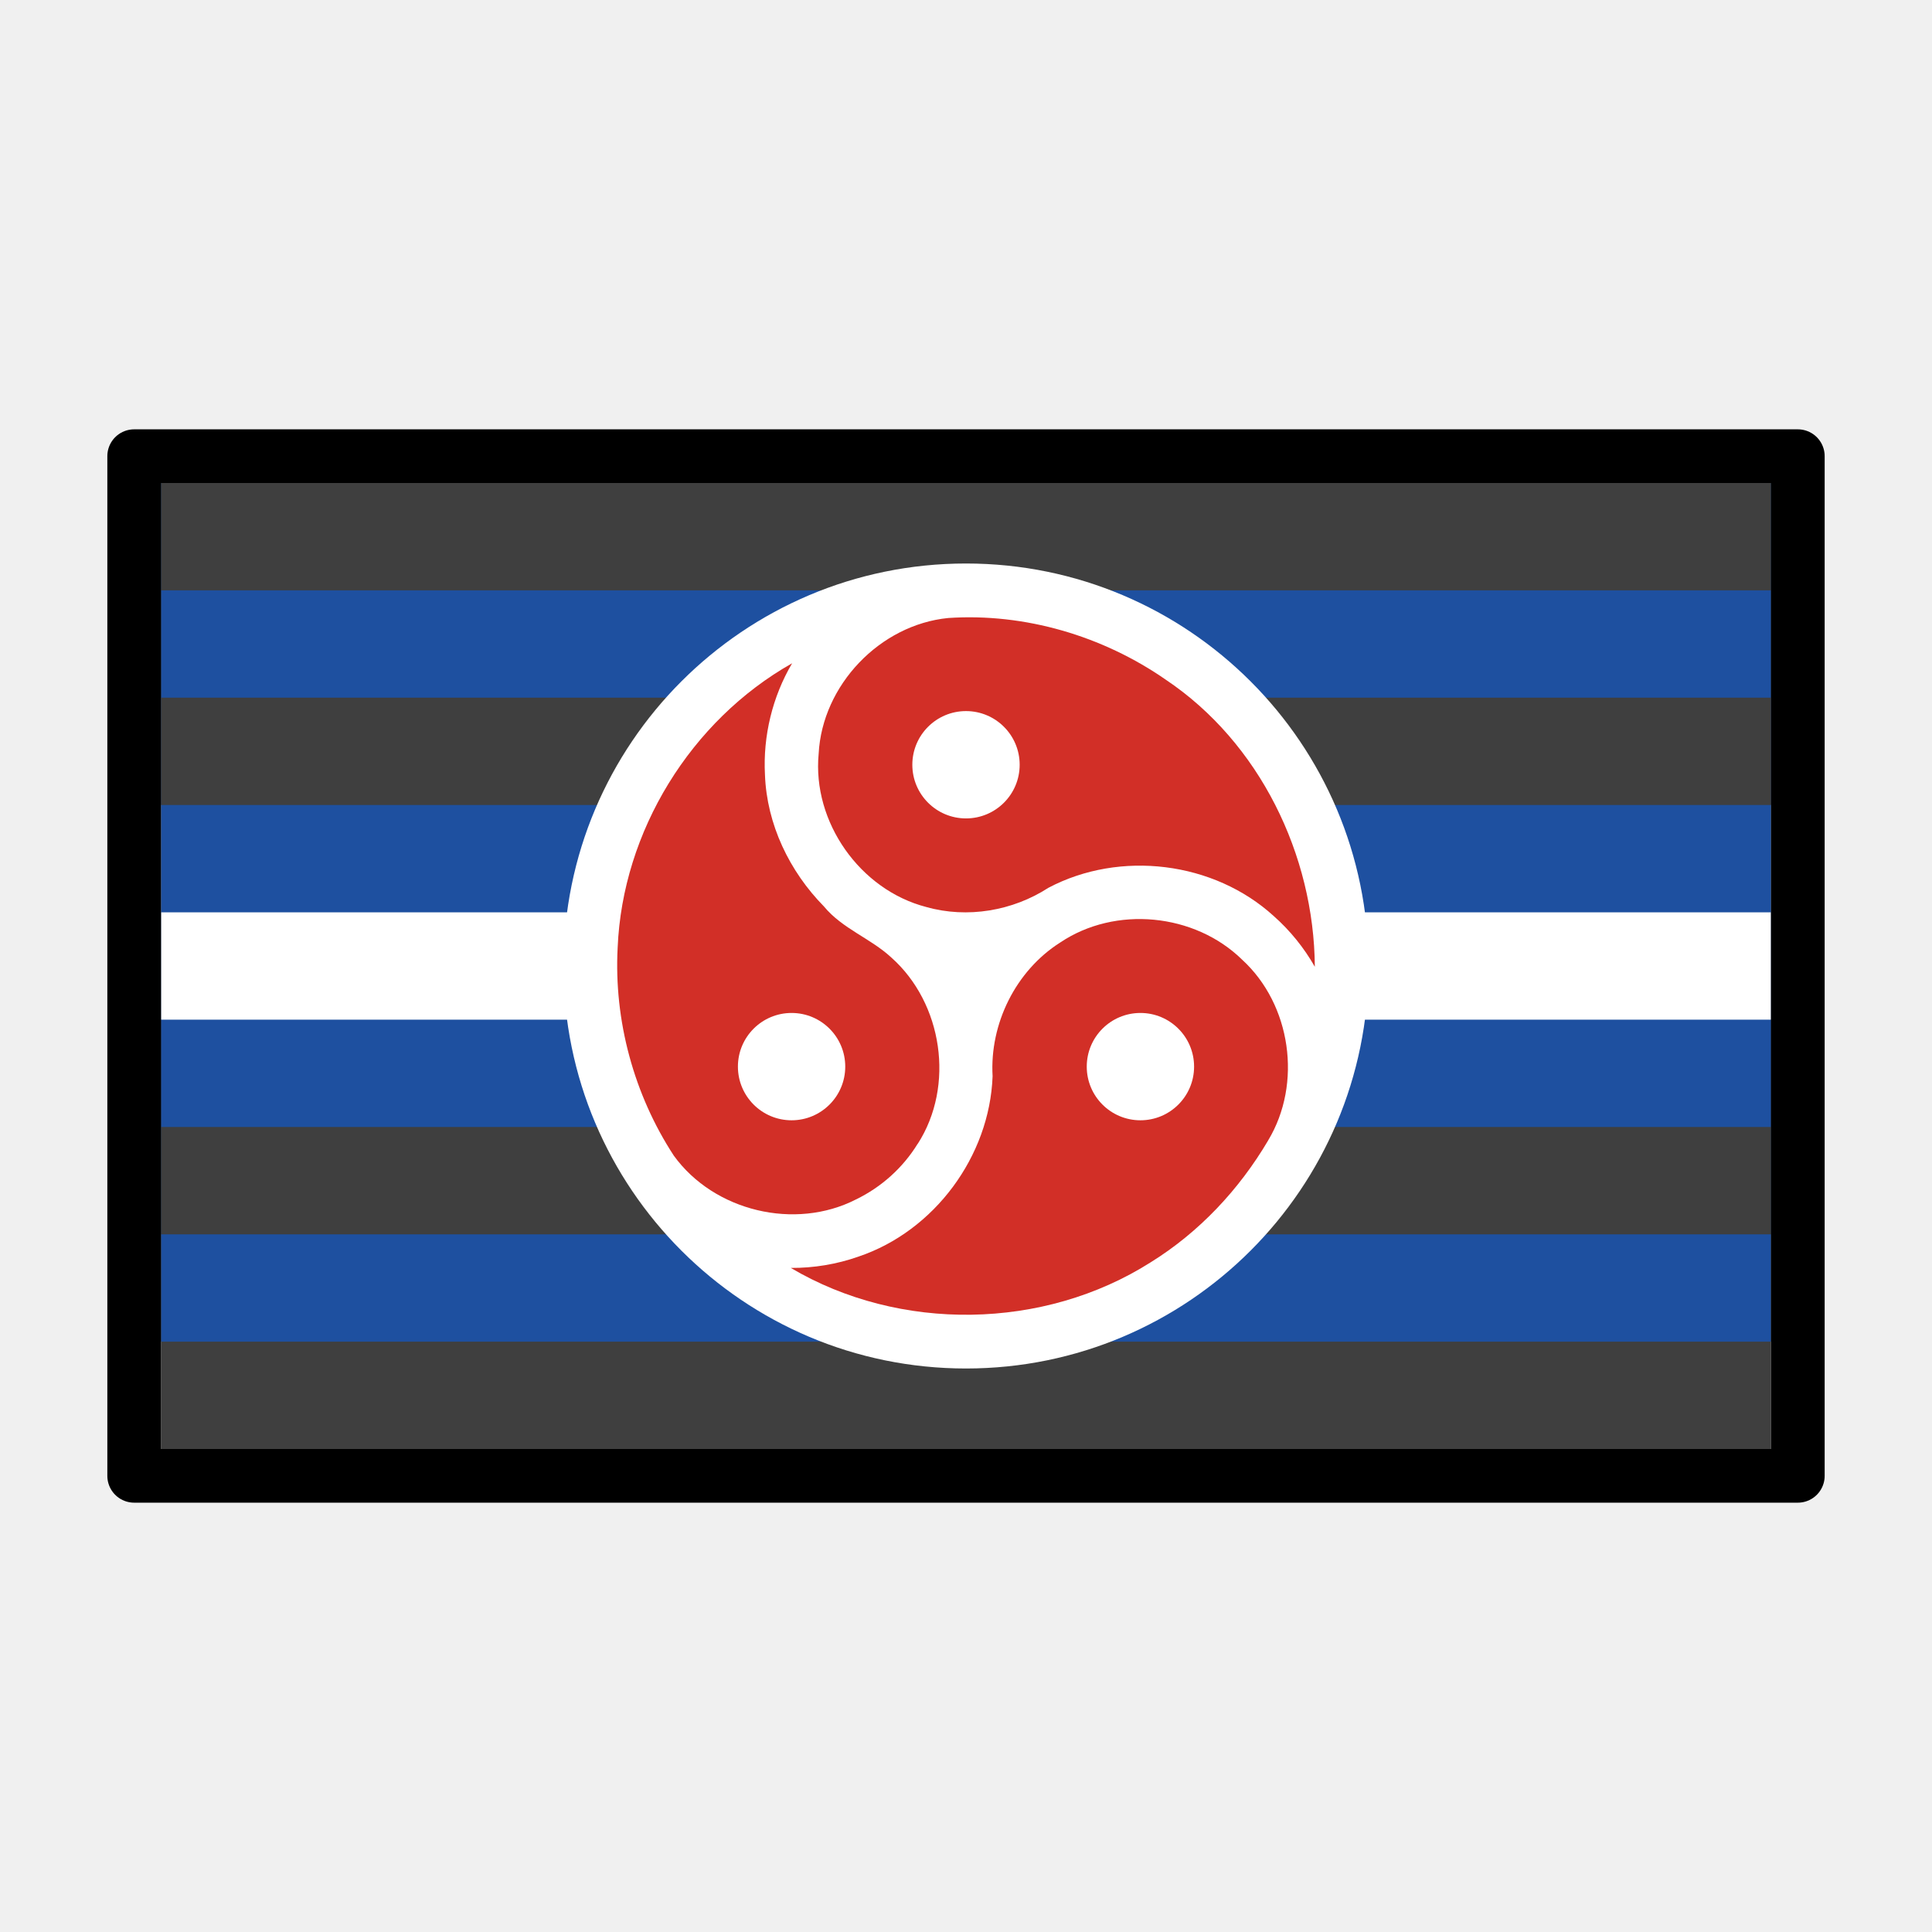
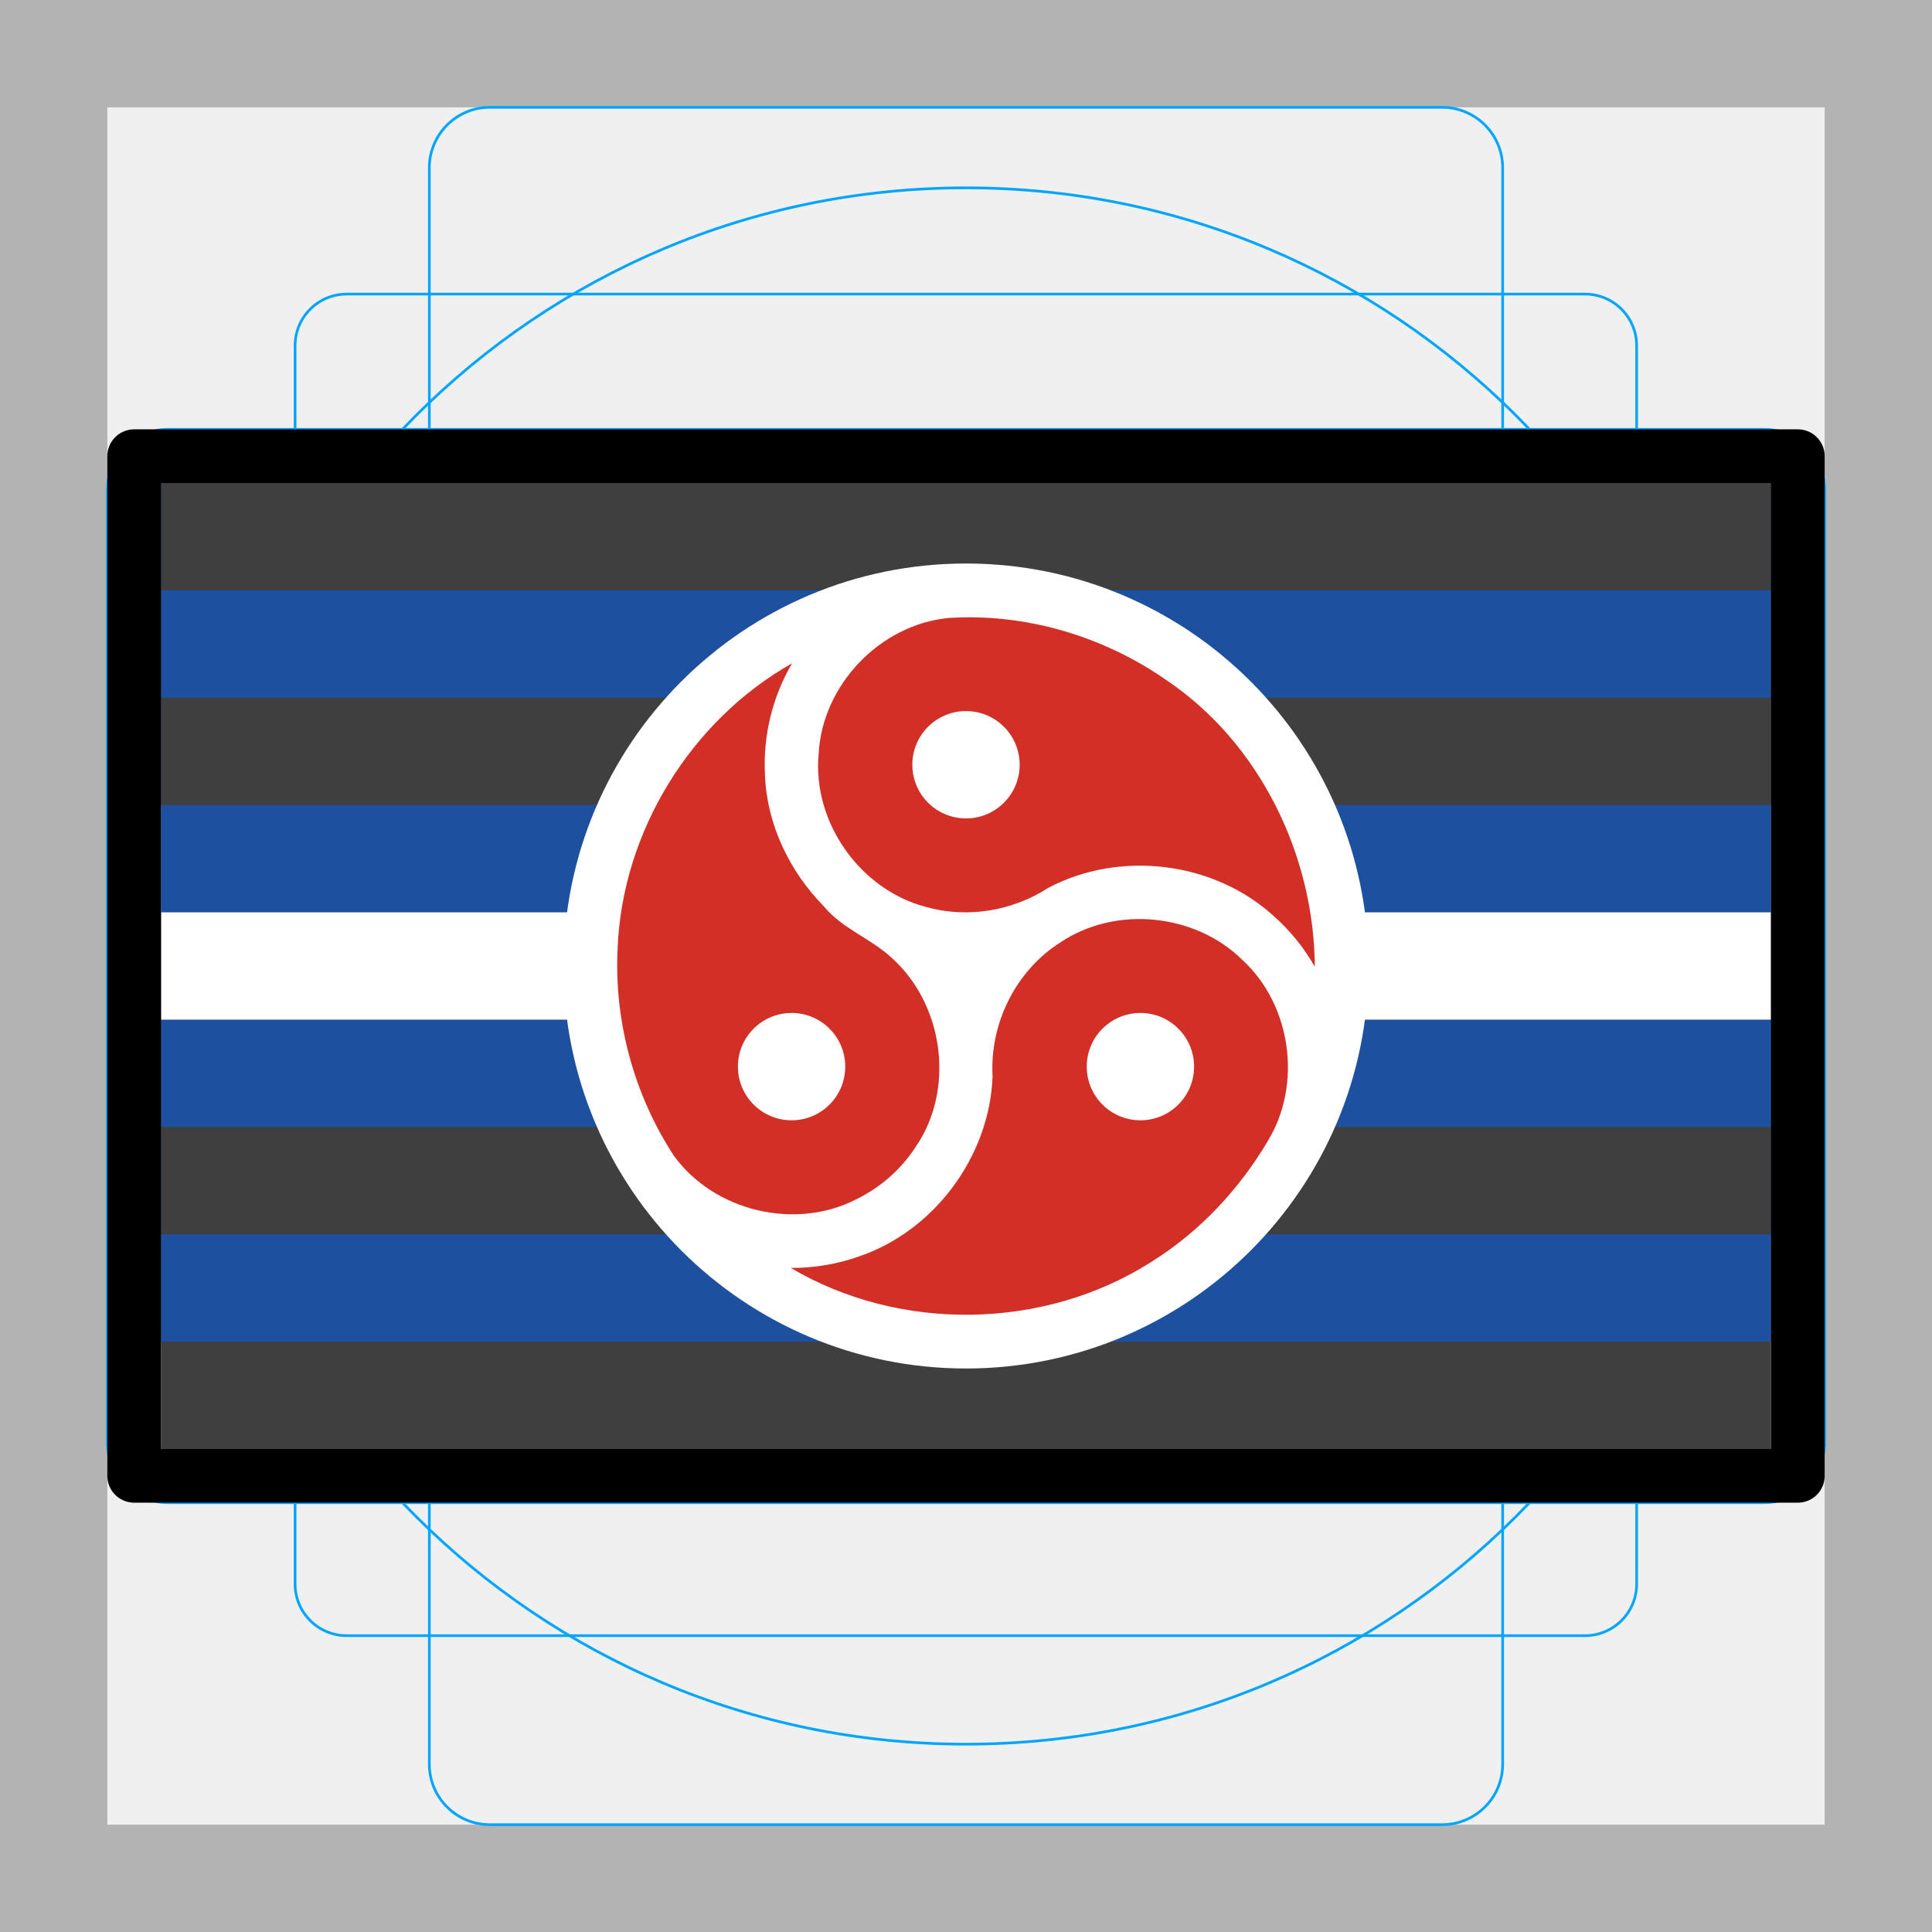
<svg xmlns="http://www.w3.org/2000/svg" id="emoji" version="1.1" viewBox="0 0 72 72">
+   <g id="grid">
+     <path fill="#b3b3b3" d="M68,4V68H4V4H68m4-4H0V72H72V0Z" />
+     <path fill="none" stroke="#00a5ff" stroke-miterlimit="10" stroke-width="0.1" d="m12.92 10.96h46.15a1.923 1.923 0 0 1 1.923 1.923v46.15a1.923 1.923 0 0 1-1.923 1.923h-46.15a1.923 1.923 0 0 1-1.923-1.923v-46.15a1.923 1.923 0 0 1 1.923-1.923z" />
+     <rect x="16" y="4" rx="2.254" width="40" height="64" fill="none" stroke="#00a5ff" stroke-miterlimit="10" stroke-width="0.1" />
+     <rect x="16" y="4" rx="2.254" width="40" height="64" transform="translate(72) rotate(90)" fill="none" stroke="#00a5ff" stroke-miterlimit="10" stroke-width="0.1" />
+     <circle cx="36" cy="36" r="29" fill="none" stroke="#00a5ff" stroke-miterlimit="10" stroke-width="0.1" />
+   </g>
  <g id="color">
    <rect x="6" y="18" width="60" height="36" fill="#3f3f3f" />
    <rect x="6" y="18" width="60" height="32" fill="#1e50a0" />
    <rect x="6" y="18" width="60" height="28" fill="#3f3f3f" />
    <rect x="6" y="18" width="60" height="24" fill="#1e50a0" />
    <rect x="6" y="18" width="60" height="20" fill="#fff" />
    <rect x="6" y="18" width="60" height="16" fill="#1e50a0" />
    <rect x="6" y="18" width="60" height="12" fill="#3f3f3f" />
    <rect x="6" y="18" width="60" height="8" fill="#1e50a0" />
    <rect x="6" y="18" width="60" height="4" fill="#3f3f3f" />
    <g>
      <circle cx="36" cy="36" r="15" fill="#fff" />
      <path d="m49 36.03c-0.029-4.171-2.057-8.355-5.555-10.7-2.347-1.63-5.249-2.489-8.106-2.299-2.548 0.251-4.697 2.502-4.83 5.059-0.242 2.543 1.539 5.071 4.008 5.711 1.533 0.434 3.224 0.146 4.555-0.716 2.67-1.41 6.166-0.983 8.4 1.057 0.609 0.54 1.127 1.181 1.529 1.888z" fill="#d22f27" />
      <path d="m34.2 42.63c1.393-2.165 0.931-5.246-0.984-6.947-0.775-0.717-1.824-1.071-2.508-1.9-1.287-1.309-2.132-3.061-2.2-4.909-0.077-1.445 0.278-2.909 1.012-4.156-3.778 2.133-6.322 6.267-6.502 10.6-0.143 2.715 0.607 5.475 2.092 7.748 1.498 2.073 4.519 2.798 6.795 1.631 0.941-0.456 1.747-1.18 2.294-2.072z" fill="#d22f27" />
      <path d="m47.26 42.5c1.278-2.119 0.858-5.065-0.97-6.736-1.767-1.733-4.727-2.023-6.783-0.637-1.656 1.052-2.63 3.03-2.516 4.981-0.109 2.981-2.169 5.771-5.001 6.723-0.807 0.284-1.663 0.426-2.518 0.421 4.058 2.401 9.429 2.319 13.41-0.209 1.81-1.122 3.299-2.713 4.379-4.543z" fill="#d22f27" />
      <circle cx="36" cy="28.5" r="2" fill="#fff" />
      <circle cx="42.5" cy="39.75" r="2" fill="#fff" />
      <circle cx="29.5" cy="39.75" r="2" fill="#fff" />
    </g>
  </g>
  <g id="line">
    <rect x="5" y="17" width="62" height="38" fill="none" stroke="#000" stroke-linecap="round" stroke-linejoin="round" stroke-width="2" />
  </g>
-   <g id="grid">
-   </g>
</svg>
